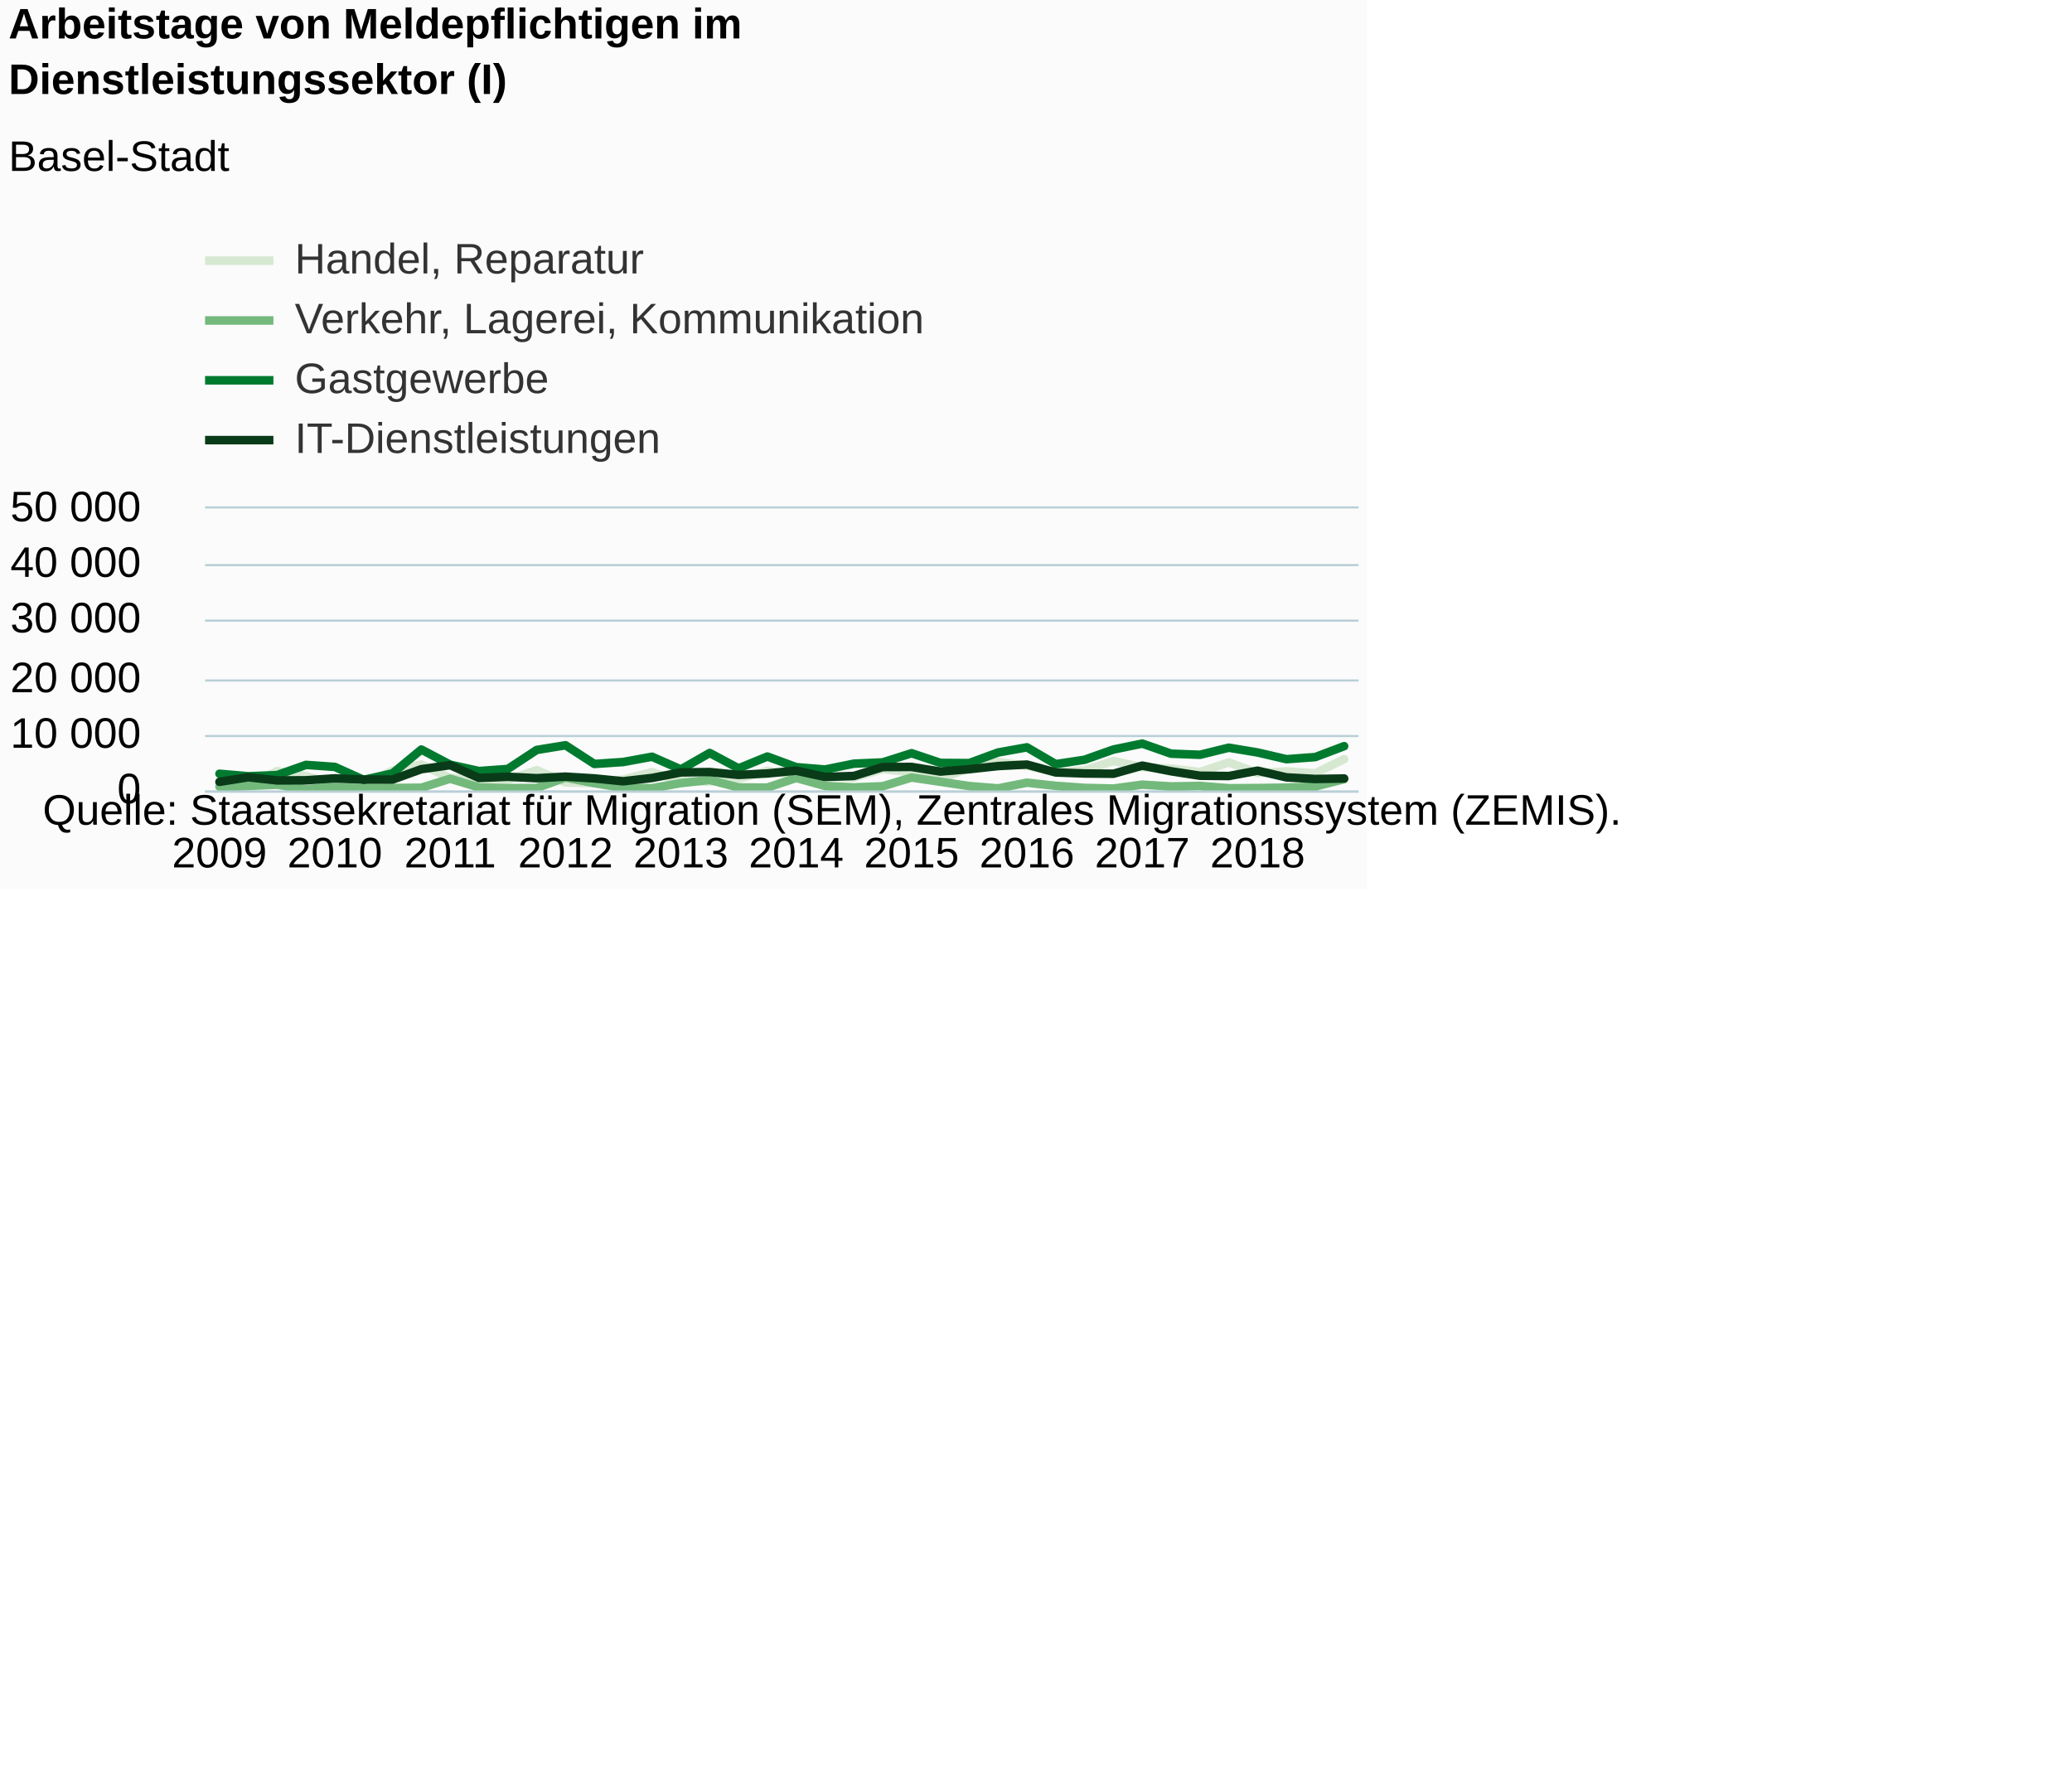
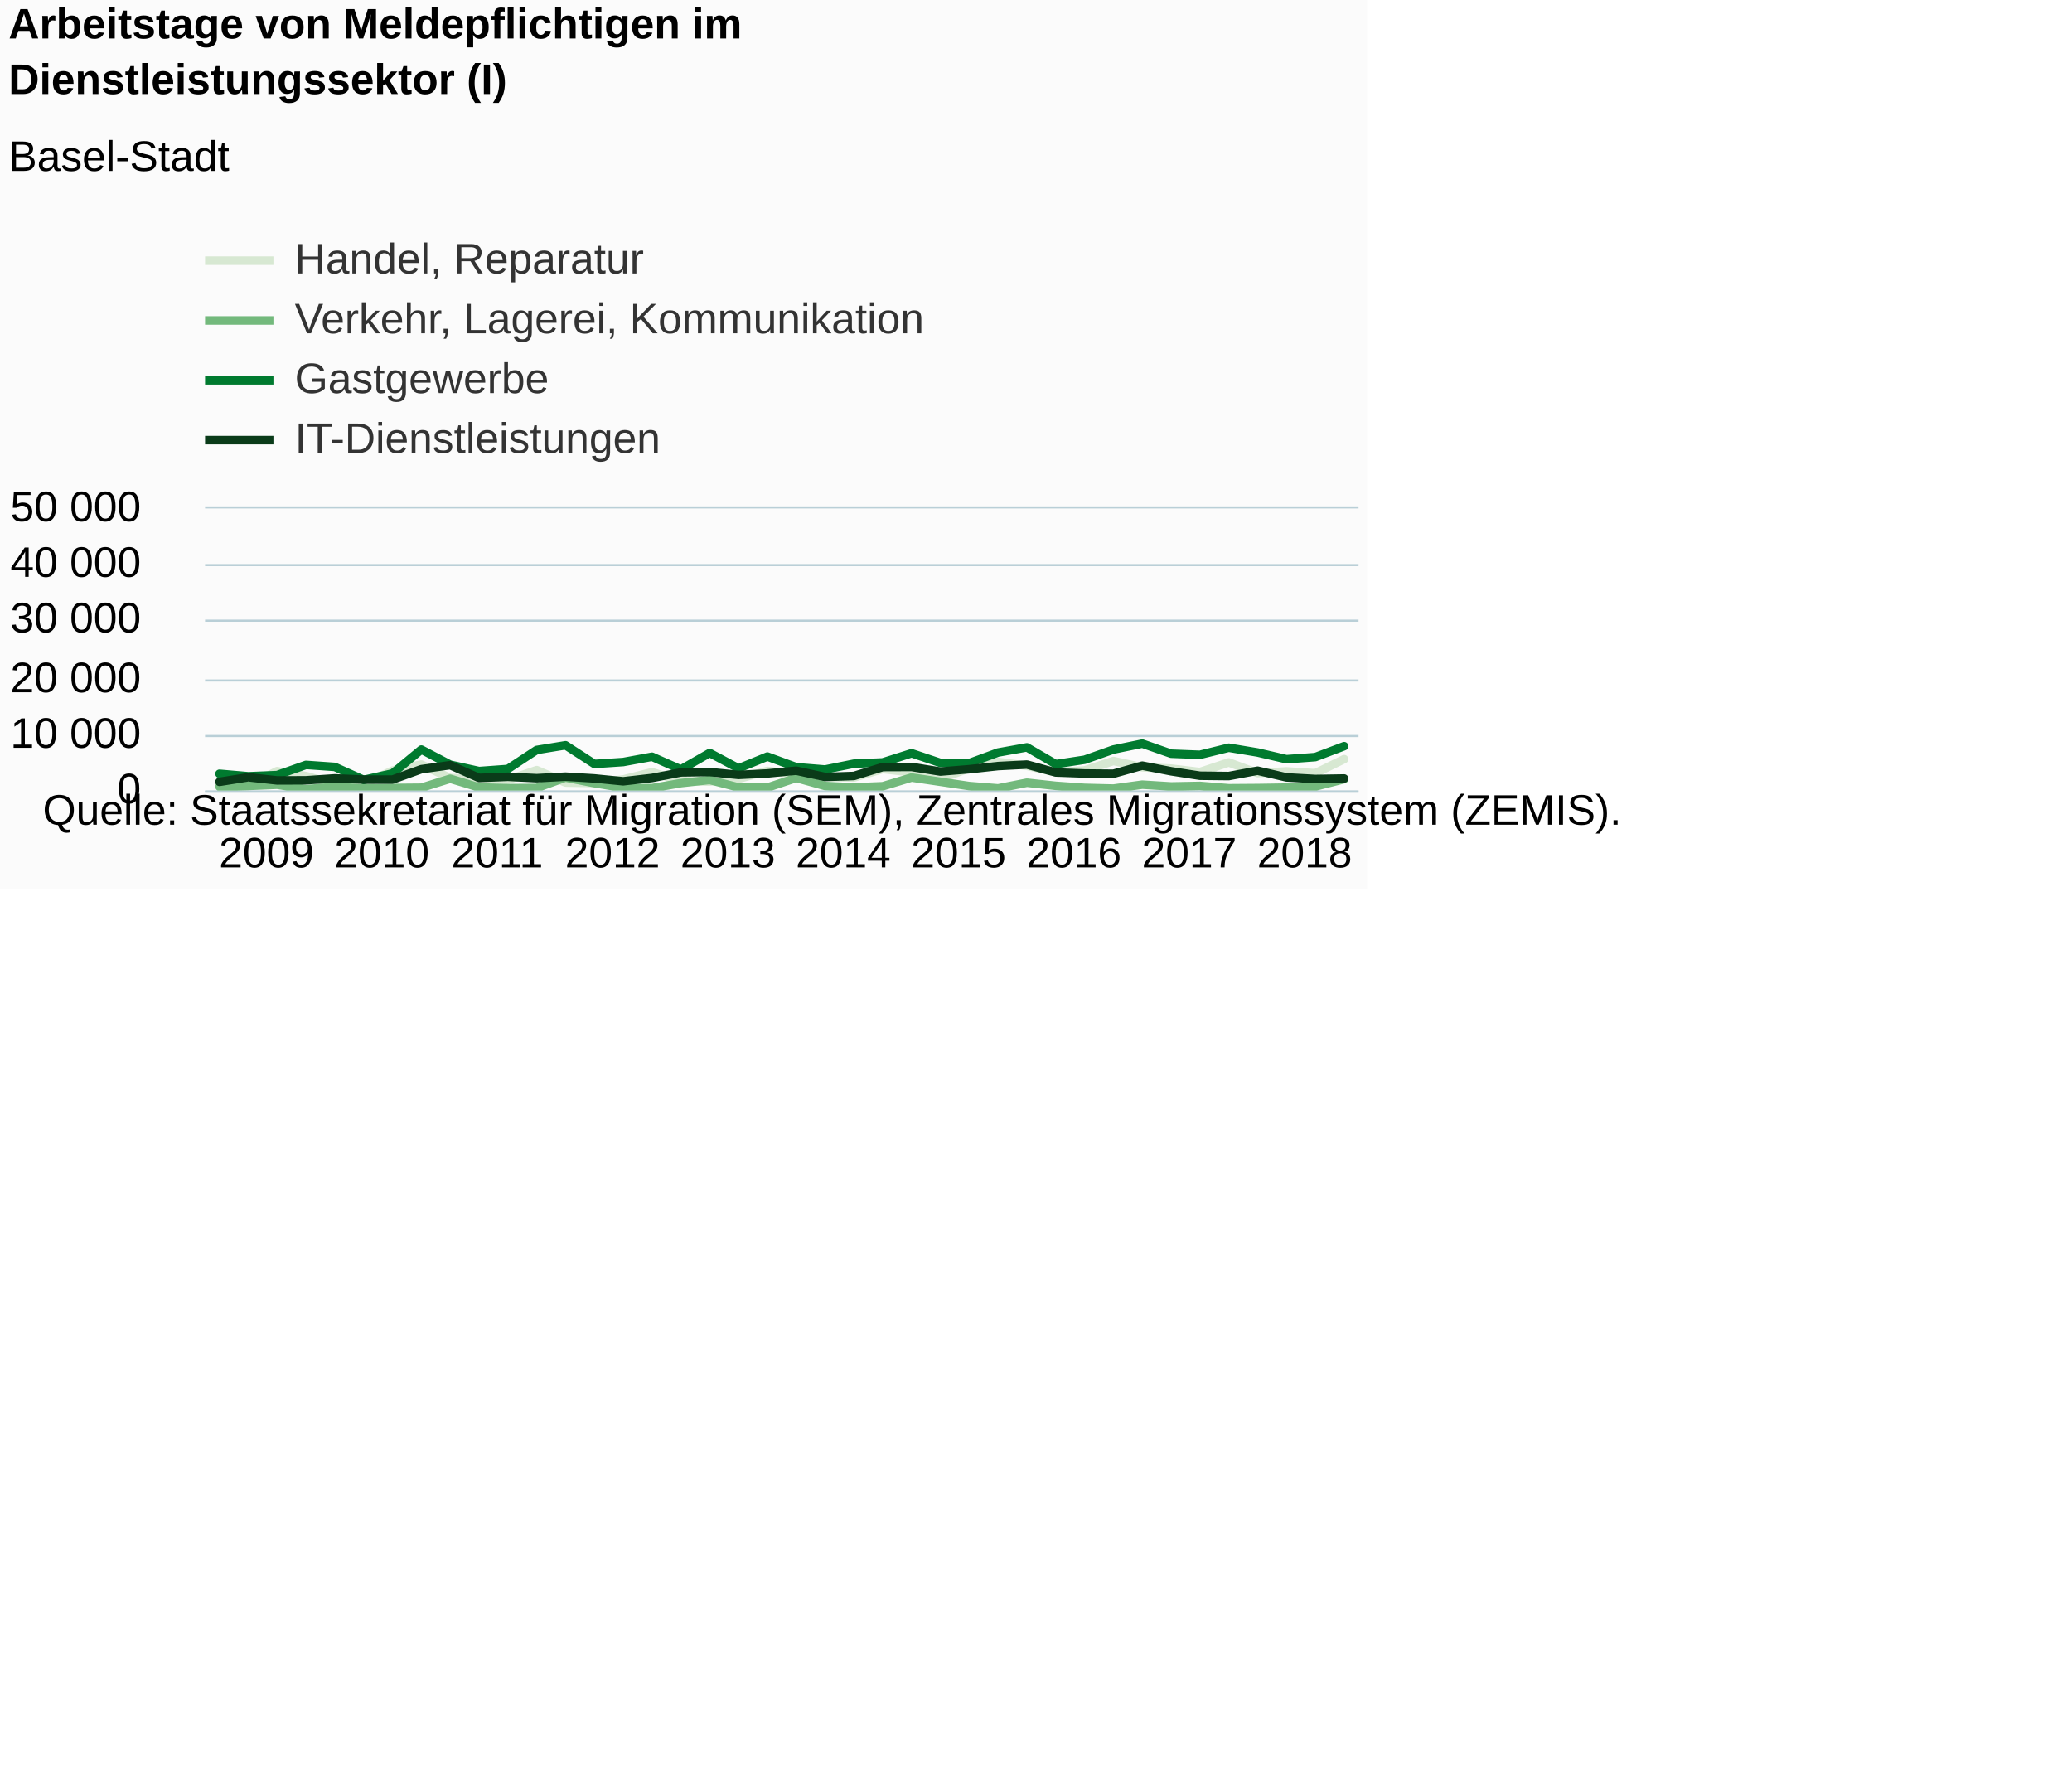
<svg xmlns="http://www.w3.org/2000/svg" version="1.1" class="highcharts-root" style="font-family:Arial;font-size:12px;" viewBox="0 0 485 415">
  <defs>
-     <clipPath id="highcharts-28hmcth-6">
+     <clipPath id="highcharts-jjrxpvm-6">
      <rect x="0" y="0" width="270" height="66" fill="none" />
    </clipPath>
-     <clipPath id="highcharts-28hmcth-7">
+     <clipPath id="highcharts-jjrxpvm-7">
      <rect x="0" y="0" width="270" height="66" fill="none" />
    </clipPath>
  </defs>
  <rect fill="#fbfbfb" class="highcharts-background" x="0" y="0" width="320" height="208" rx="0" ry="0" />
  <rect fill="none" class="highcharts-plot-background" x="48" y="119" width="270" height="66" />
  <g class="highcharts-pane-group" data-z-index="0" />
  <g class="highcharts-grid highcharts-xaxis-grid " data-z-index="1">
    <path fill="none" data-z-index="1" class="highcharts-grid-line" d="M 50.5 119 L 50.5 185" opacity="1" />
    <path fill="none" data-z-index="1" class="highcharts-grid-line" d="M 77.5 119 L 77.5 185" opacity="1" />
    <path fill="none" data-z-index="1" class="highcharts-grid-line" d="M 104.5 119 L 104.5 185" opacity="1" />
    <path fill="none" data-z-index="1" class="highcharts-grid-line" d="M 131.5 119 L 131.5 185" opacity="1" />
    <path fill="none" data-z-index="1" class="highcharts-grid-line" d="M 158.5 119 L 158.5 185" opacity="1" />
    <path fill="none" data-z-index="1" class="highcharts-grid-line" d="M 185.5 119 L 185.5 185" opacity="1" />
    <path fill="none" data-z-index="1" class="highcharts-grid-line" d="M 212.5 119 L 212.5 185" opacity="1" />
    <path fill="none" data-z-index="1" class="highcharts-grid-line" d="M 239.5 119 L 239.5 185" opacity="1" />
    <path fill="none" data-z-index="1" class="highcharts-grid-line" d="M 266.5 119 L 266.5 185" opacity="1" />
    <path fill="none" data-z-index="1" class="highcharts-grid-line" d="M 293.5 119 L 293.5 185" opacity="1" />
  </g>
  <g class="highcharts-grid highcharts-yaxis-grid " data-z-index="1">
    <path fill="none" stroke="#B9CFD7" stroke-width="0.5" data-z-index="1" class="highcharts-grid-line" d="M 48 185.25 L 318 185.25" opacity="1" />
    <path fill="none" stroke="#B9CFD7" stroke-width="0.5" data-z-index="1" class="highcharts-grid-line" d="M 48 172.25 L 318 172.25" opacity="1" />
    <path fill="none" stroke="#B9CFD7" stroke-width="0.5" data-z-index="1" class="highcharts-grid-line" d="M 48 159.25 L 318 159.25" opacity="1" />
    <path fill="none" stroke="#B9CFD7" stroke-width="0.5" data-z-index="1" class="highcharts-grid-line" d="M 48 145.25 L 318 145.25" opacity="1" />
    <path fill="none" stroke="#B9CFD7" stroke-width="0.5" data-z-index="1" class="highcharts-grid-line" d="M 48 132.25 L 318 132.25" opacity="1" />
    <path fill="none" stroke="#B9CFD7" stroke-width="0.5" data-z-index="1" class="highcharts-grid-line" d="M 48 118.75 L 318 118.75" opacity="1" />
  </g>
  <rect fill="none" class="highcharts-plot-border" data-z-index="1" x="48" y="119" width="270" height="66" />
  <g class="highcharts-axis highcharts-xaxis " data-z-index="2">
    <path fill="none" class="highcharts-axis-line" stroke="#B9CFD7" stroke-width="0.5" data-z-index="7" d="M 48 185.25 L 318 185.25" />
  </g>
  <g class="highcharts-axis highcharts-yaxis " data-z-index="2">
    <path fill="none" class="highcharts-axis-line" data-z-index="7" d="M 48 119 L 48 185" />
  </g>
  <g class="highcharts-series-group" data-z-index="3">
-     <g data-z-index="0.1" class="highcharts-series highcharts-series-0 highcharts-line-series " transform="translate(48,119) scale(1 1)" clip-path="url(#highcharts-28hmcth-7)">
+     <g data-z-index="0.1" class="highcharts-series highcharts-series-0 highcharts-line-series " transform="translate(48,119) scale(1 1)" clip-path="url(#highcharts-jjrxpvm-7)">
      <path fill="none" d="M 3.375 64.14 L 10.125 64.799 L 16.875 61.461 L 23.625 62.616 L 30.375 64.522 L 37.125 64.539 L 43.875 61.329 L 50.625 59.915 L 57.375 63.085 L 64.125 63.227 L 70.875 63.509 L 77.625 61.227 L 84.375 64.135 L 91.125 64.247 L 97.875 63.414 L 104.625 61.703 L 111.375 63.784 L 118.125 63.903 L 124.875 63.261 L 131.625 61.406 L 138.375 62.241 L 145.125 62.866 L 151.875 62.956 L 158.625 60.971 L 165.375 61.758 L 172.125 63.253 L 178.875 60.773 L 185.625 59.301 L 192.375 60.221 L 199.125 61.706 L 205.875 61.294 L 212.625 59.09 L 219.375 60.563 L 226.125 60.868 L 232.875 61.672 L 239.625 59.422 L 246.375 61.924 L 253.125 61.516 L 259.875 61.956 L 266.625 58.654" class="highcharts-graph" data-z-index="1" stroke="#D7E8D2" stroke-width="2" stroke-linejoin="round" stroke-linecap="round" />
    </g>
    <g data-z-index="0.1" class="highcharts-markers highcharts-series-0 highcharts-line-series " transform="translate(48,119) scale(1 1)" clip-path="none" />
-     <g data-z-index="0.1" class="highcharts-series highcharts-series-1 highcharts-line-series " transform="translate(48,119) scale(1 1)" clip-path="url(#highcharts-28hmcth-7)">
+     <g data-z-index="0.1" class="highcharts-series highcharts-series-1 highcharts-line-series " transform="translate(48,119) scale(1 1)" clip-path="url(#highcharts-jjrxpvm-7)">
      <path fill="none" d="M 3.375 65.104 L 10.125 64.927 L 16.875 64.646 L 23.625 65.686 L 30.375 65.147 L 37.125 65.523 L 43.875 65.405 L 50.625 65.344 L 57.375 63.237 L 64.125 65.273 L 70.875 65.444 L 77.625 65.401 L 84.375 62.96 L 91.125 64.276 L 97.875 65.385 L 104.625 65.447 L 111.375 64.266 L 118.125 63.532 L 124.875 65.281 L 131.625 65.31 L 138.375 63.058 L 145.125 64.933 L 151.875 65.27 L 158.625 64.998 L 165.375 62.96 L 172.125 63.954 L 178.875 64.955 L 185.625 65.498 L 192.375 64.167 L 199.125 64.899 L 205.875 65.378 L 212.625 65.547 L 219.375 64.626 L 226.125 65.047 L 232.875 64.919 L 239.625 65.472 L 246.375 65.422 L 253.125 65.319 L 259.875 65.065 L 266.625 63.342" class="highcharts-graph" data-z-index="1" stroke="#73B97C" stroke-width="2" stroke-linejoin="round" stroke-linecap="round" />
    </g>
    <g data-z-index="0.1" class="highcharts-markers highcharts-series-1 highcharts-line-series " transform="translate(48,119) scale(1 1)" clip-path="none" />
-     <g data-z-index="0.1" class="highcharts-series highcharts-series-2 highcharts-line-series " transform="translate(48,119) scale(1 1)" clip-path="url(#highcharts-28hmcth-7)">
+     <g data-z-index="0.1" class="highcharts-series highcharts-series-2 highcharts-line-series " transform="translate(48,119) scale(1 1)" clip-path="url(#highcharts-jjrxpvm-7)">
      <path fill="none" d="M 3.375 62.077 L 10.125 62.663 L 16.875 62.388 L 23.625 60.002 L 30.375 60.476 L 37.125 63.509 L 43.875 61.999 L 50.625 56.41 L 57.375 59.954 L 64.125 61.446 L 70.875 60.955 L 77.625 56.509 L 84.375 55.408 L 91.125 59.785 L 97.875 59.331 L 104.625 58.093 L 111.375 61.068 L 118.125 57.21 L 124.875 60.814 L 131.625 58.051 L 138.375 60.534 L 145.125 61.084 L 151.875 59.719 L 158.625 59.417 L 165.375 57.271 L 172.125 59.539 L 178.875 59.583 L 185.625 57.102 L 192.375 55.894 L 199.125 59.825 L 205.875 58.797 L 212.625 56.406 L 219.375 55.018 L 226.125 57.378 L 232.875 57.639 L 239.625 55.979 L 246.375 57.099 L 253.125 58.671 L 259.875 58.175 L 266.625 55.623" class="highcharts-graph" data-z-index="1" stroke="#007A2F" stroke-width="2" stroke-linejoin="round" stroke-linecap="round" />
    </g>
    <g data-z-index="0.1" class="highcharts-markers highcharts-series-2 highcharts-line-series " transform="translate(48,119) scale(1 1)" clip-path="none" />
-     <g data-z-index="0.1" class="highcharts-series highcharts-series-3 highcharts-line-series " transform="translate(48,119) scale(1 1)" clip-path="url(#highcharts-28hmcth-7)">
+     <g data-z-index="0.1" class="highcharts-series highcharts-series-3 highcharts-line-series " transform="translate(48,119) scale(1 1)" clip-path="url(#highcharts-jjrxpvm-7)">
      <path fill="none" d="M 3.375 63.969 L 10.125 62.893 L 16.875 63.635 L 23.625 63.608 L 30.375 63.154 L 37.125 63.444 L 43.875 63.446 L 50.625 61.008 L 57.375 60.064 L 64.125 63.055 L 70.875 62.787 L 77.625 63.117 L 84.375 62.755 L 91.125 63.167 L 97.875 63.838 L 104.625 63.064 L 111.375 61.763 L 118.125 61.678 L 124.875 62.349 L 131.625 62.006 L 138.375 61.359 L 145.125 62.827 L 151.875 62.593 L 158.625 60.506 L 165.375 60.482 L 172.125 61.562 L 178.875 61.013 L 185.625 60.276 L 192.375 59.925 L 199.125 61.775 L 205.875 62.016 L 212.625 62.076 L 219.375 60.177 L 226.125 61.497 L 232.875 62.54 L 239.625 62.612 L 246.375 61.36 L 253.125 62.93 L 259.875 63.299 L 266.625 63.188" class="highcharts-graph" data-z-index="1" stroke="#0A3B19" stroke-width="2" stroke-linejoin="round" stroke-linecap="round" />
    </g>
    <g data-z-index="0.1" class="highcharts-markers highcharts-series-3 highcharts-line-series " transform="translate(48,119) scale(1 1)" clip-path="none" />
  </g>
  <text x="2" text-anchor="start" class="highcharts-title" data-z-index="4" style="color:#000000;font-size:10px;font-weight:bold;fill:#000000;" y="9">
    <tspan>Arbeitstage von Meldepflichtigen im</tspan>
    <tspan dy="13" x="2">Dienstleistungssektor (I)</tspan>
  </text>
  <text x="2" text-anchor="start" class="highcharts-subtitle" data-z-index="4" style="color:#000000;font-size:10px;font-weight:normal;font-family:Arial;fill:#000000;" y="40">
    <tspan>Basel-Stadt</tspan>
  </text>
  <g class="highcharts-legend" data-z-index="7" transform="translate(48,56)">
    <rect fill="none" class="highcharts-legend-box" rx="0" ry="0" x="0" y="0" width="169" height="51" visibility="visible" />
    <g data-z-index="1">
      <g>
        <g class="highcharts-legend-item highcharts-line-series highcharts-color-undefined highcharts-series-0" data-z-index="1" transform="translate(0,-5)">
          <path fill="none" d="M 0 10 L 16 10" class="highcharts-graph" stroke="#D7E8D2" stroke-width="2" />
          <text x="21" style="color:#333333;font-size:10px;font-weight:normal;cursor:pointer;fill:#333333;" text-anchor="start" data-z-index="2" y="13">
            <tspan>Handel, Reparatur</tspan>
          </text>
        </g>
        <g class="highcharts-legend-item highcharts-line-series highcharts-color-undefined highcharts-series-1" data-z-index="1" transform="translate(0,9)">
          <path fill="none" d="M 0 10 L 16 10" class="highcharts-graph" stroke="#73B97C" stroke-width="2" />
          <text x="21" y="13" style="color:#333333;font-size:10px;font-weight:normal;cursor:pointer;fill:#333333;" text-anchor="start" data-z-index="2">
            <tspan>Verkehr, Lagerei, Kommunikation</tspan>
          </text>
        </g>
        <g class="highcharts-legend-item highcharts-line-series highcharts-color-undefined highcharts-series-2" data-z-index="1" transform="translate(0,23)">
          <path fill="none" d="M 0 10 L 16 10" class="highcharts-graph" stroke="#007A2F" stroke-width="2" />
          <text x="21" y="13" style="color:#333333;font-size:10px;font-weight:normal;cursor:pointer;fill:#333333;" text-anchor="start" data-z-index="2">
            <tspan>Gastgewerbe</tspan>
          </text>
        </g>
        <g class="highcharts-legend-item highcharts-line-series highcharts-color-undefined highcharts-series-3" data-z-index="1" transform="translate(0,37)">
          <path fill="none" d="M 0 10 L 16 10" class="highcharts-graph" stroke="#0A3B19" stroke-width="2" />
          <text x="21" y="13" style="color:#333333;font-size:10px;font-weight:normal;cursor:pointer;fill:#333333;" text-anchor="start" data-z-index="2">
            <tspan>IT-Dienstleistungen</tspan>
          </text>
        </g>
      </g>
    </g>
  </g>
  <g class="highcharts-axis-labels highcharts-xaxis-labels " data-z-index="7">
-     <text x="51.375" style="color:#000000;cursor:default;font-size:10px;white-space:nowrap;fill:#000000;" text-anchor="middle" transform="translate(0,0)" y="203" opacity="1">2009</text>
-     <text x="78.375" style="color:#000000;cursor:default;font-size:10px;white-space:nowrap;fill:#000000;" text-anchor="middle" transform="translate(0,0)" y="203" opacity="1">2010</text>
-     <text x="105.375" style="color:#000000;cursor:default;font-size:10px;white-space:nowrap;fill:#000000;" text-anchor="middle" transform="translate(0,0)" y="203" opacity="1">2011</text>
-     <text x="132.375" style="color:#000000;cursor:default;font-size:10px;white-space:nowrap;fill:#000000;" text-anchor="middle" transform="translate(0,0)" y="203" opacity="1">2012</text>
-     <text x="159.375" style="color:#000000;cursor:default;font-size:10px;white-space:nowrap;fill:#000000;" text-anchor="middle" transform="translate(0,0)" y="203" opacity="1">2013</text>
-     <text x="186.375" style="color:#000000;cursor:default;font-size:10px;white-space:nowrap;fill:#000000;" text-anchor="middle" transform="translate(0,0)" y="203" opacity="1">2014</text>
-     <text x="213.375" style="color:#000000;cursor:default;font-size:10px;white-space:nowrap;fill:#000000;" text-anchor="middle" transform="translate(0,0)" y="203" opacity="1">2015</text>
-     <text x="240.375" style="color:#000000;cursor:default;font-size:10px;white-space:nowrap;fill:#000000;" text-anchor="middle" transform="translate(0,0)" y="203" opacity="1">2016</text>
-     <text x="267.375" style="color:#000000;cursor:default;font-size:10px;white-space:nowrap;fill:#000000;" text-anchor="middle" transform="translate(0,0)" y="203" opacity="1">2017</text>
-     <text x="294.375" style="color:#000000;cursor:default;font-size:10px;white-space:nowrap;fill:#000000;" text-anchor="middle" transform="translate(0,0)" y="203" opacity="1">2018</text>
+     <text x="62.375" style="color:#000000;cursor:default;font-size:10px;white-space:nowrap;fill:#000000;" text-anchor="middle" transform="translate(0,0)" y="203" opacity="1">2009</text>
+     <text x="89.375" style="color:#000000;cursor:default;font-size:10px;white-space:nowrap;fill:#000000;" text-anchor="middle" transform="translate(0,0)" y="203" opacity="1">2010</text>
+     <text x="116.375" style="color:#000000;cursor:default;font-size:10px;white-space:nowrap;fill:#000000;" text-anchor="middle" transform="translate(0,0)" y="203" opacity="1">2011</text>
+     <text x="143.375" style="color:#000000;cursor:default;font-size:10px;white-space:nowrap;fill:#000000;" text-anchor="middle" transform="translate(0,0)" y="203" opacity="1">2012</text>
+     <text x="170.375" style="color:#000000;cursor:default;font-size:10px;white-space:nowrap;fill:#000000;" text-anchor="middle" transform="translate(0,0)" y="203" opacity="1">2013</text>
+     <text x="197.375" style="color:#000000;cursor:default;font-size:10px;white-space:nowrap;fill:#000000;" text-anchor="middle" transform="translate(0,0)" y="203" opacity="1">2014</text>
+     <text x="224.375" style="color:#000000;cursor:default;font-size:10px;white-space:nowrap;fill:#000000;" text-anchor="middle" transform="translate(0,0)" y="203" opacity="1">2015</text>
+     <text x="251.375" style="color:#000000;cursor:default;font-size:10px;white-space:nowrap;fill:#000000;" text-anchor="middle" transform="translate(0,0)" y="203" opacity="1">2016</text>
+     <text x="278.375" style="color:#000000;cursor:default;font-size:10px;white-space:nowrap;fill:#000000;" text-anchor="middle" transform="translate(0,0)" y="203" opacity="1">2017</text>
+     <text x="305.375" style="color:#000000;cursor:default;font-size:10px;white-space:nowrap;fill:#000000;" text-anchor="middle" transform="translate(0,0)" y="203" opacity="1">2018</text>
  </g>
  <g class="highcharts-axis-labels highcharts-yaxis-labels " data-z-index="7">
    <text x="33" style="color:#000000;cursor:default;font-size:10;fill:#000000;" text-anchor="end" transform="translate(0,0)" y="188" opacity="1">0</text>
    <text x="33" style="color:#000000;cursor:default;font-size:10;fill:#000000;" text-anchor="end" transform="translate(0,0)" y="175" opacity="1">
      <tspan>10 000</tspan>
    </text>
    <text x="33" style="color:#000000;cursor:default;font-size:10;fill:#000000;" text-anchor="end" transform="translate(0,0)" y="162" opacity="1">
      <tspan>20 000</tspan>
    </text>
    <text x="33" style="color:#000000;cursor:default;font-size:10;fill:#000000;" text-anchor="end" transform="translate(0,0)" y="148" opacity="1">
      <tspan>30 000</tspan>
    </text>
    <text x="33" style="color:#000000;cursor:default;font-size:10;fill:#000000;" text-anchor="end" transform="translate(0,0)" y="135" opacity="1">
      <tspan>40 000</tspan>
    </text>
    <text x="33" style="color:#000000;cursor:default;font-size:10;fill:#000000;" text-anchor="end" transform="translate(0,0)" y="122" opacity="1">
      <tspan>50 000</tspan>
    </text>
  </g>
  <text x="10" class="highcharts-credits" text-anchor="start" data-z-index="8" style="cursor:default;color:#000000;font-size:10px;fill:#000000;" y="193">
    <tspan>Quelle: Staatssekretariat für Migration (SEM), Zentrales Migrationssystem (ZEMIS).</tspan>
  </text>
</svg>
